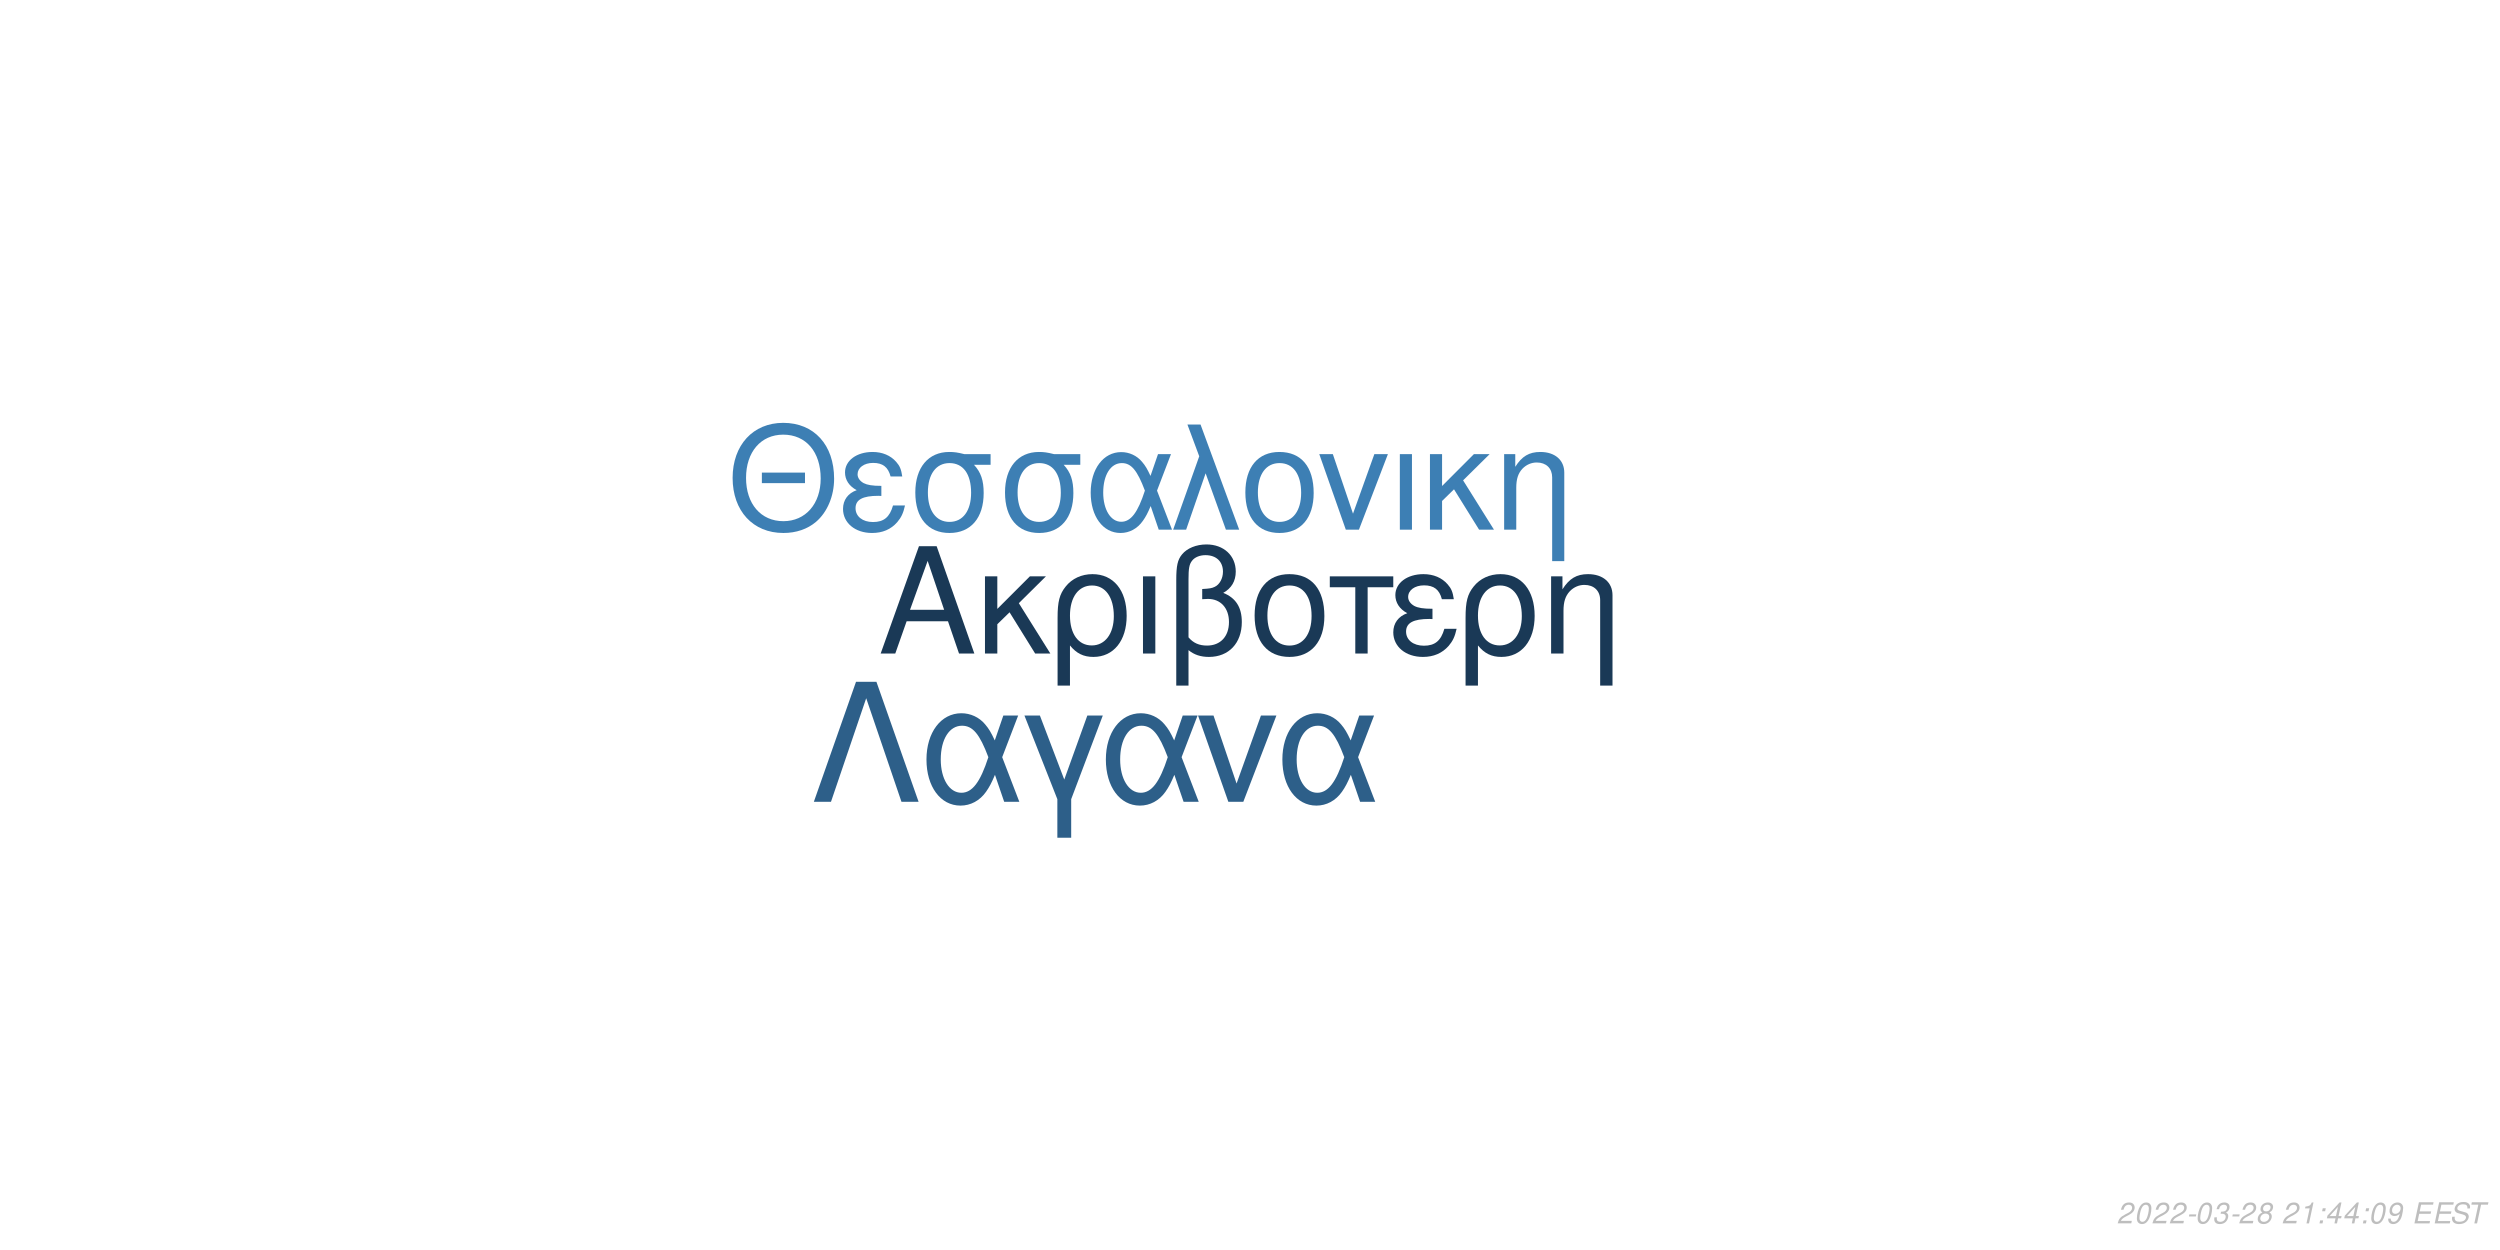
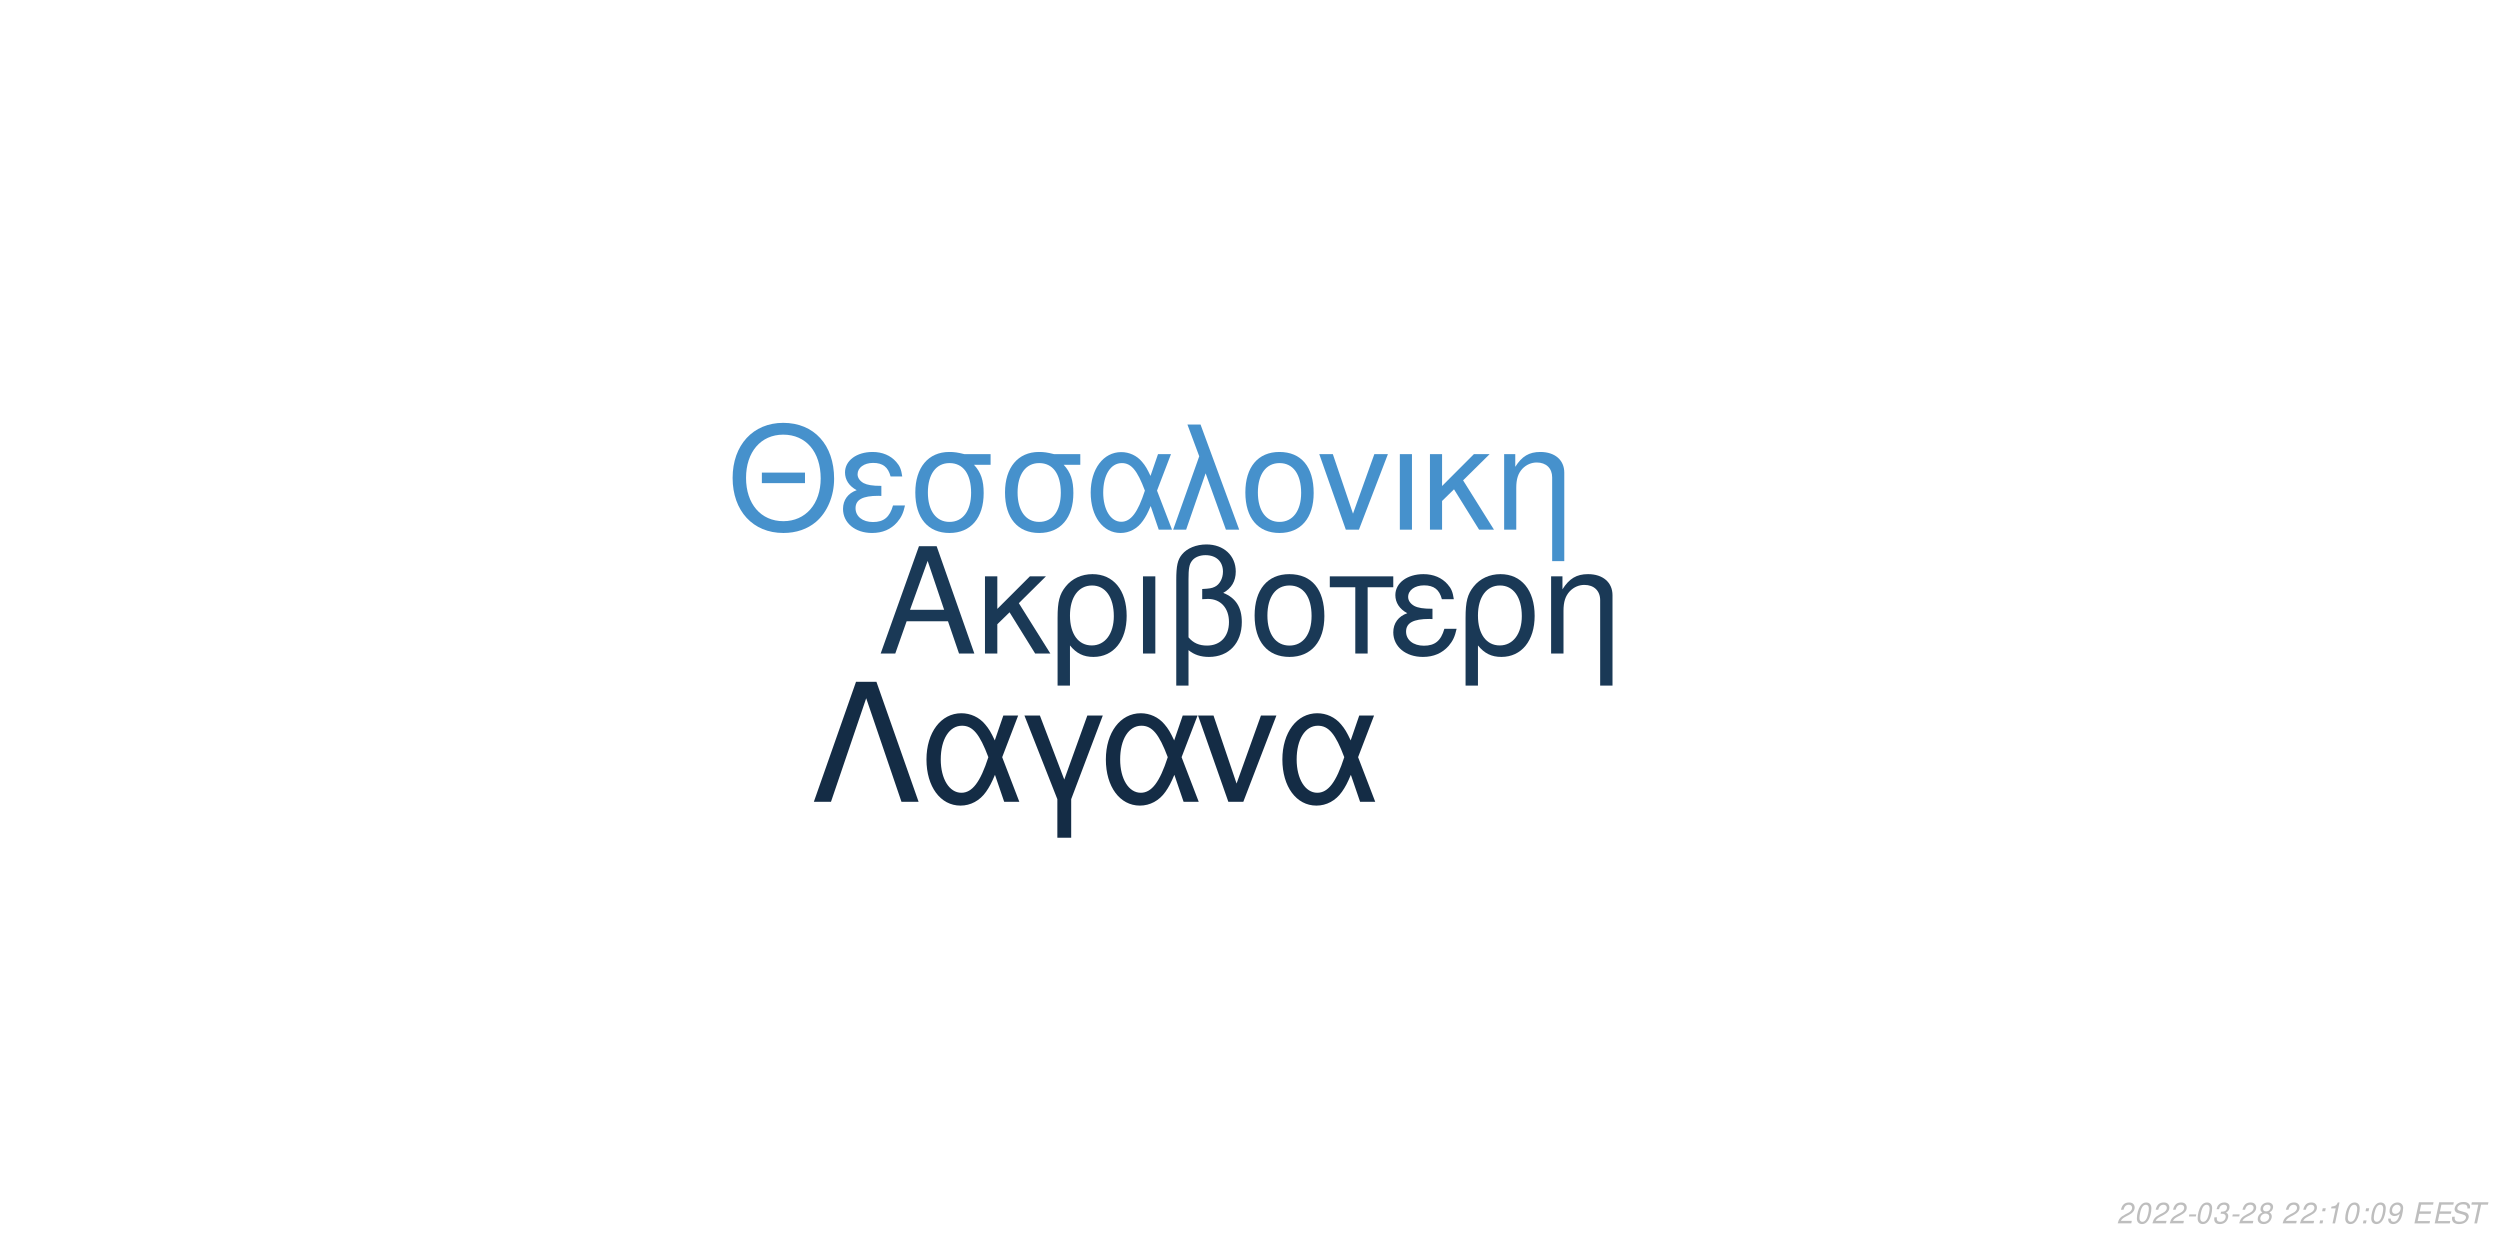
<svg xmlns="http://www.w3.org/2000/svg" xmlns:xlink="http://www.w3.org/1999/xlink" width="864pt" height="432pt" viewBox="0 0 864 432" version="1.1">
  <defs>
    <g>
      <symbol overflow="visible" id="glyph0-0">
        <path style="stroke:none;" d="" />
      </symbol>
      <symbol overflow="visible" id="glyph0-1">
        <path style="stroke:none;" d="M 24.125 -11.141 L 27.938 0 L 33.234 0 L 20.203 -37.094 L 14.094 -37.094 L 0.859 0 L 5.906 0 L 9.828 -11.141 Z M 22.797 -15.109 L 11 -15.109 L 17.094 -32.016 Z M 22.797 -15.109 " />
      </symbol>
      <symbol overflow="visible" id="glyph0-2">
        <path style="stroke:none;" d="M 7.172 -15.422 L 7.172 -26.672 L 2.906 -26.672 L 2.906 0 L 7.172 0 L 7.172 -10.125 L 11.406 -14.25 L 20.25 0 L 25.5 0 L 14.609 -17.406 L 23.969 -26.672 L 18.422 -26.672 Z M 7.172 -15.422 " />
      </symbol>
      <symbol overflow="visible" id="glyph0-3">
        <path style="stroke:none;" d="M 3 11.094 L 7.281 11.094 L 7.281 -2.797 C 9.516 -0.047 11.953 1.172 15.375 1.172 C 22.344 1.172 26.875 -4.422 26.875 -13.031 C 26.875 -21.891 22.297 -27.438 15.062 -27.438 C 11.297 -27.438 7.984 -25.906 5.797 -23.156 C 3.672 -20.516 3 -17.969 3 -12.359 Z M 14.906 -23.516 C 19.547 -23.516 22.438 -19.438 22.438 -12.922 C 22.438 -6.812 19.391 -2.797 14.812 -2.797 C 10.172 -2.797 7.281 -6.766 7.281 -13.125 C 7.281 -19.484 10.234 -23.516 14.906 -23.516 Z M 14.906 -23.516 " />
      </symbol>
      <symbol overflow="visible" id="glyph0-4">
        <path style="stroke:none;" d="M 3.516 0 L 7.781 0 L 7.781 -26.672 L 3.516 -26.672 Z M 3.516 0 " />
      </symbol>
      <symbol overflow="visible" id="glyph0-5">
        <path style="stroke:none;" d="M 4.016 11.094 L 8.25 11.094 L 8.25 -1.172 C 10.172 0.406 12.422 1.172 15.312 1.172 C 22.188 1.172 26.672 -3.609 26.672 -10.891 C 26.672 -15.984 24.578 -19.234 20.25 -20.969 C 23.109 -22.547 24.578 -25.031 24.578 -28.344 C 24.578 -33.844 20.406 -37.703 14.453 -37.703 C 10.938 -37.703 7.734 -36.391 6 -34.25 C 4.484 -32.422 4.016 -30.328 4.016 -25.391 Z M 8.25 -25.656 C 8.25 -29.359 8.5 -30.844 9.469 -32.062 C 10.375 -33.281 12.156 -34 14.094 -34 C 17.812 -34 20.156 -31.812 20.156 -28.297 C 20.156 -25.953 18.984 -23.812 17.297 -23.047 C 16.281 -22.547 15.469 -22.438 12.984 -22.297 L 12.984 -18.781 C 13.734 -18.828 14.344 -18.875 14.969 -18.875 C 19.344 -18.875 22.234 -15.719 22.234 -10.891 C 22.234 -5.906 19.281 -2.75 14.656 -2.75 C 11.953 -2.75 9.922 -3.609 8.25 -5.594 Z M 8.25 -25.656 " />
      </symbol>
      <symbol overflow="visible" id="glyph0-6">
        <path style="stroke:none;" d="M 14.094 -27.438 C 6.562 -27.438 2.094 -22.094 2.094 -13.125 C 2.094 -4.125 6.562 1.172 14.141 1.172 C 21.672 1.172 26.203 -4.172 26.203 -12.922 C 26.203 -22.188 21.828 -27.438 14.094 -27.438 Z M 14.141 -23.516 C 18.938 -23.516 21.781 -19.594 21.781 -12.984 C 21.781 -6.672 18.828 -2.75 14.141 -2.75 C 9.422 -2.75 6.516 -6.672 6.516 -13.125 C 6.516 -19.594 9.422 -23.516 14.141 -23.516 Z M 14.141 -23.516 " />
      </symbol>
      <symbol overflow="visible" id="glyph0-7">
        <path style="stroke:none;" d="M 7.891 0 L 12.156 0 L 12.156 -22.906 L 21.016 -22.906 L 21.016 -26.672 L -0.922 -26.672 L -0.922 -22.906 L 7.891 -22.906 Z M 7.891 0 " />
      </symbol>
      <symbol overflow="visible" id="glyph0-8">
        <path style="stroke:none;" d="M 14.562 -15.469 C 11.344 -15.469 9.562 -15.781 8.297 -16.438 C 6.922 -17.203 6.156 -18.328 6.156 -19.547 C 6.156 -21.891 8.453 -23.562 11.656 -23.562 C 15.062 -23.562 16.953 -22.094 17.812 -18.781 L 21.938 -18.781 C 21.578 -21.266 21.062 -22.5 19.797 -23.922 C 17.812 -26.203 14.906 -27.438 11.453 -27.438 C 5.797 -27.438 1.734 -24.375 1.734 -20.203 C 1.734 -17.609 3.156 -15.375 5.859 -13.938 C 2.797 -12.875 1.016 -10.484 1.016 -7.328 C 1.016 -2.391 5.297 1.172 11.25 1.172 C 14.969 1.172 17.906 -0.109 20.156 -2.641 C 21.578 -4.328 22.297 -5.797 22.906 -8.547 L 18.672 -8.547 C 17.5 -4.422 15.422 -2.703 11.609 -2.703 C 7.938 -2.703 5.438 -4.688 5.438 -7.578 C 5.438 -10.578 7.938 -11.953 13.484 -11.953 C 13.641 -11.953 14.094 -11.953 14.562 -11.906 Z M 14.562 -15.469 " />
      </symbol>
      <symbol overflow="visible" id="glyph0-9">
        <path style="stroke:none;" d="M 3.562 -26.672 L 3.562 0 L 7.844 0 L 7.844 -14.703 C 7.844 -17.906 8.5 -19.891 10.031 -21.531 C 11.406 -22.953 13.188 -23.719 15.062 -23.719 C 18.375 -23.719 20.516 -21.672 20.516 -18.469 L 20.516 11.094 L 24.781 11.094 L 24.781 -20.156 C 24.781 -24.578 21.469 -27.438 16.328 -27.438 C 12.359 -27.438 9.828 -25.906 7.484 -22.188 L 7.484 -26.672 Z M 3.562 -26.672 " />
      </symbol>
      <symbol overflow="visible" id="glyph1-0">
        <path style="stroke:none;" d="" />
      </symbol>
      <symbol overflow="visible" id="glyph1-1">
        <path style="stroke:none;" d="M 26.859 -19.734 L 11.953 -19.734 L 11.953 -16.094 L 26.859 -16.094 Z M 19.328 -36.922 C 8.922 -36.922 1.844 -29.25 1.844 -17.891 C 1.844 -6.484 8.875 1.141 19.391 1.141 C 23.812 1.141 27.703 -0.203 30.641 -2.688 C 34.578 -6.031 36.922 -11.656 36.922 -17.594 C 36.922 -29.297 30 -36.922 19.328 -36.922 Z M 19.328 -32.844 C 27.203 -32.844 32.281 -26.906 32.281 -17.688 C 32.281 -8.922 27.062 -2.938 19.391 -2.938 C 11.609 -2.938 6.484 -8.922 6.484 -17.891 C 6.484 -26.859 11.609 -32.844 19.328 -32.844 Z M 19.328 -32.844 " />
      </symbol>
      <symbol overflow="visible" id="glyph1-2">
        <path style="stroke:none;" d="M 14.25 -15.141 C 11.109 -15.141 9.375 -15.453 8.125 -16.094 C 6.781 -16.844 6.031 -17.938 6.031 -19.141 C 6.031 -21.422 8.266 -23.078 11.406 -23.078 C 14.75 -23.078 16.594 -21.625 17.438 -18.391 L 21.469 -18.391 C 21.125 -20.828 20.625 -22.031 19.391 -23.422 C 17.438 -25.656 14.594 -26.859 11.219 -26.859 C 5.688 -26.859 1.688 -23.875 1.688 -19.781 C 1.688 -17.234 3.094 -15.047 5.734 -13.656 C 2.734 -12.609 1 -10.266 1 -7.172 C 1 -2.344 5.188 1.141 11.016 1.141 C 14.656 1.141 17.547 -0.094 19.734 -2.594 C 21.125 -4.234 21.828 -5.688 22.422 -8.375 L 18.281 -8.375 C 17.141 -4.328 15.094 -2.641 11.359 -2.641 C 7.766 -2.641 5.328 -4.578 5.328 -7.422 C 5.328 -10.359 7.766 -11.703 13.203 -11.703 C 13.359 -11.703 13.797 -11.703 14.25 -11.656 Z M 14.25 -15.141 " />
      </symbol>
      <symbol overflow="visible" id="glyph1-3">
        <path style="stroke:none;" d="M 29 -26.109 L 19.938 -26.109 C 17.594 -26.703 16.438 -26.859 14.703 -26.859 C 7.469 -26.859 2.984 -21.469 2.984 -12.859 C 2.984 -4.031 7.375 1.141 14.797 1.141 C 22.172 1.141 26.609 -4.078 26.609 -12.656 C 26.609 -17.047 25.656 -19.828 23.266 -22.422 L 29 -22.422 Z M 14.797 -23.016 C 19.531 -23.016 22.266 -19.234 22.266 -12.75 C 22.266 -6.531 19.438 -2.688 14.797 -2.688 C 10.172 -2.688 7.328 -6.531 7.328 -12.859 C 7.328 -19.188 10.172 -23.016 14.797 -23.016 Z M 14.797 -23.016 " />
      </symbol>
      <symbol overflow="visible" id="glyph1-4">
        <path style="stroke:none;" d="M 29.344 -26.109 L 24.859 -26.109 L 22.266 -18.578 C 21.125 -21.031 20.484 -22.125 19.328 -23.469 C 17.547 -25.609 14.906 -26.812 12.156 -26.812 C 5.984 -26.812 1.594 -20.984 1.594 -12.812 C 1.594 -4.578 5.828 1.141 11.906 1.141 C 14.953 1.141 17.734 -0.344 19.625 -3.047 C 20.672 -4.531 21.281 -5.688 22.328 -8.172 L 25.109 0 L 29.703 0 L 24.516 -13.5 Z M 20.328 -13.5 C 17.891 -5.922 15.453 -2.734 12.156 -2.734 C 8.516 -2.734 5.922 -6.922 5.922 -12.812 C 5.922 -18.938 8.516 -23.016 12.359 -23.016 C 15.594 -23.016 17.688 -20.531 20.328 -13.5 Z M 20.328 -13.5 " />
      </symbol>
      <symbol overflow="visible" id="glyph1-5">
        <path style="stroke:none;" d="M 1.094 0 L 5.578 0 L 12.312 -19.484 L 19.328 0 L 23.922 0 L 10.562 -36.328 L 6.031 -36.328 L 10.109 -25.359 Z M 1.094 0 " />
      </symbol>
      <symbol overflow="visible" id="glyph1-6">
        <path style="stroke:none;" d="M 13.797 -26.859 C 6.422 -26.859 2.047 -21.625 2.047 -12.859 C 2.047 -4.031 6.422 1.141 13.859 1.141 C 21.234 1.141 25.656 -4.078 25.656 -12.656 C 25.656 -21.719 21.375 -26.859 13.797 -26.859 Z M 13.859 -23.016 C 18.531 -23.016 21.328 -19.188 21.328 -12.703 C 21.328 -6.531 18.438 -2.688 13.859 -2.688 C 9.219 -2.688 6.375 -6.531 6.375 -12.859 C 6.375 -19.188 9.219 -23.016 13.859 -23.016 Z M 13.859 -23.016 " />
      </symbol>
      <symbol overflow="visible" id="glyph1-7">
        <path style="stroke:none;" d="M 14.297 0 L 24.312 -26.109 L 19.625 -26.109 L 12.25 -5.531 L 5.281 -26.109 L 0.594 -26.109 L 9.766 0 Z M 14.297 0 " />
      </symbol>
      <symbol overflow="visible" id="glyph1-8">
        <path style="stroke:none;" d="M 3.438 0 L 7.625 0 L 7.625 -26.109 L 3.438 -26.109 Z M 3.438 0 " />
      </symbol>
      <symbol overflow="visible" id="glyph1-9">
        <path style="stroke:none;" d="M 7.031 -15.094 L 7.031 -26.109 L 2.844 -26.109 L 2.844 0 L 7.031 0 L 7.031 -9.922 L 11.156 -13.953 L 19.828 0 L 24.969 0 L 14.297 -17.047 L 23.469 -26.109 L 18.031 -26.109 Z M 7.031 -15.094 " />
      </symbol>
      <symbol overflow="visible" id="glyph1-10">
        <path style="stroke:none;" d="M 3.484 -26.109 L 3.484 0 L 7.672 0 L 7.672 -14.406 C 7.672 -17.547 8.328 -19.484 9.812 -21.078 C 11.156 -22.469 12.906 -23.219 14.75 -23.219 C 17.984 -23.219 20.078 -21.234 20.078 -18.094 L 20.078 10.859 L 24.266 10.859 L 24.266 -19.734 C 24.266 -24.062 21.031 -26.859 16 -26.859 C 12.109 -26.859 9.609 -25.359 7.328 -21.719 L 7.328 -26.109 Z M 3.484 -26.109 " />
      </symbol>
      <symbol overflow="visible" id="glyph2-0">
        <path style="stroke:none;" d="" />
      </symbol>
      <symbol overflow="visible" id="glyph2-1">
        <path style="stroke:none;" d="M 22.531 -41.484 L 15.484 -41.484 L 0.906 0 L 6.828 0 L 19 -35.797 L 31.188 0 L 37.109 0 Z M 22.531 -41.484 " />
      </symbol>
      <symbol overflow="visible" id="glyph2-2">
        <path style="stroke:none;" d="M 33.516 -29.812 L 28.391 -29.812 L 25.438 -21.219 C 24.125 -24.016 23.391 -25.266 22.078 -26.797 C 20.031 -29.25 17.016 -30.609 13.891 -30.609 C 6.828 -30.609 1.828 -23.953 1.828 -14.625 C 1.828 -5.234 6.656 1.312 13.594 1.312 C 17.078 1.312 20.266 -0.391 22.422 -3.469 C 23.609 -5.172 24.297 -6.484 25.5 -9.328 L 28.688 0 L 33.922 0 L 28 -15.422 Z M 23.219 -15.422 C 20.422 -6.766 17.641 -3.125 13.891 -3.125 C 9.734 -3.125 6.766 -7.906 6.766 -14.625 C 6.766 -21.625 9.734 -26.297 14.109 -26.297 C 17.812 -26.297 20.203 -23.453 23.219 -15.422 Z M 23.219 -15.422 " />
      </symbol>
      <symbol overflow="visible" id="glyph2-3">
        <path style="stroke:none;" d="M 12.062 12.406 L 16.844 12.406 L 16.844 -0.906 L 27.766 -29.812 L 22.422 -29.812 L 14.453 -7.688 L 6.031 -29.812 L 0.688 -29.812 L 12.062 -0.906 Z M 12.062 12.406 " />
      </symbol>
      <symbol overflow="visible" id="glyph2-4">
        <path style="stroke:none;" d="M 16.328 0 L 27.766 -29.812 L 22.422 -29.812 L 14 -6.312 L 6.031 -29.812 L 0.688 -29.812 L 11.156 0 Z M 16.328 0 " />
      </symbol>
      <symbol overflow="visible" id="glyph3-0">
        <path style="stroke:none;" d="" />
      </symbol>
      <symbol overflow="visible" id="glyph3-1">
        <path style="stroke:none;" d="M 5.234 -0.875 L 1.469 -0.875 C 1.641 -1.375 2.203 -1.891 3.109 -2.344 L 4.234 -2.938 C 5.562 -3.625 6.219 -4.469 6.219 -5.484 C 6.219 -5.938 6.062 -6.359 5.797 -6.656 C 5.469 -7.047 4.984 -7.234 4.312 -7.234 C 2.766 -7.234 1.891 -6.453 1.484 -4.734 L 2.375 -4.734 C 2.484 -5.188 2.609 -5.484 2.797 -5.75 C 3.094 -6.203 3.609 -6.453 4.188 -6.453 C 4.891 -6.453 5.344 -6.031 5.344 -5.375 C 5.344 -4.703 4.859 -4.094 4.016 -3.656 L 2.984 -3.125 C 1.234 -2.188 0.797 -1.656 0.344 -0.016 L 5.047 -0.016 Z M 5.234 -0.875 " />
      </symbol>
      <symbol overflow="visible" id="glyph3-2">
        <path style="stroke:none;" d="M 4.203 -7.234 C 3.375 -7.234 2.688 -6.812 2.125 -5.984 C 1.484 -5.047 0.984 -3.188 0.984 -1.734 C 0.984 -1.109 1.172 -0.562 1.484 -0.266 C 1.797 0.047 2.281 0.234 2.766 0.234 C 3.625 0.234 4.281 -0.156 4.859 -1.016 C 5.516 -1.953 6 -3.797 6 -5.266 C 6 -6.5 5.328 -7.234 4.203 -7.234 Z M 4.094 -6.453 C 4.734 -6.453 5.125 -5.984 5.125 -5.156 C 5.125 -4.203 4.781 -2.625 4.406 -1.812 C 3.984 -0.938 3.516 -0.547 2.875 -0.547 C 2.25 -0.547 1.875 -1.031 1.875 -1.828 C 1.875 -2.797 2.203 -4.344 2.594 -5.203 C 2.984 -6.047 3.453 -6.453 4.094 -6.453 Z M 4.094 -6.453 " />
      </symbol>
      <symbol overflow="visible" id="glyph3-3">
        <path style="stroke:none;" d="M 3.516 -3.125 L 1.125 -3.125 L 0.969 -2.406 L 3.359 -2.406 Z M 3.516 -3.125 " />
      </symbol>
      <symbol overflow="visible" id="glyph3-4">
        <path style="stroke:none;" d="M 2.922 -3.312 C 3.125 -3.344 3.234 -3.344 3.375 -3.344 C 4.203 -3.344 4.688 -3 4.688 -2.406 C 4.688 -1.312 3.906 -0.547 2.781 -0.547 C 2.047 -0.547 1.594 -0.938 1.594 -1.562 C 1.594 -1.719 1.609 -1.844 1.656 -2.094 L 0.766 -2.094 C 0.734 -1.797 0.719 -1.641 0.719 -1.469 C 0.719 -0.375 1.406 0.234 2.641 0.234 C 3.547 0.234 4.297 -0.078 4.812 -0.656 C 5.266 -1.156 5.562 -1.875 5.562 -2.547 C 5.562 -3.125 5.344 -3.453 4.797 -3.734 C 5.641 -4.234 6.016 -4.844 6.016 -5.734 C 6.016 -6.656 5.312 -7.234 4.203 -7.234 C 3.375 -7.234 2.672 -6.938 2.188 -6.375 C 1.891 -6.031 1.703 -5.641 1.516 -4.906 L 2.391 -4.906 C 2.5 -5.359 2.594 -5.594 2.734 -5.812 C 3.047 -6.234 3.516 -6.453 4.078 -6.453 C 4.734 -6.453 5.141 -6.125 5.141 -5.578 C 5.141 -5.188 5.016 -4.797 4.797 -4.547 C 4.516 -4.234 4 -4.062 3.266 -4.062 L 3.078 -4.062 Z M 2.922 -3.312 " />
      </symbol>
      <symbol overflow="visible" id="glyph3-5">
        <path style="stroke:none;" d="M 4.766 -3.797 C 5.078 -3.969 5.234 -4.078 5.438 -4.234 C 5.812 -4.594 6.062 -5.172 6.062 -5.734 C 6.062 -6.625 5.344 -7.234 4.266 -7.234 C 2.812 -7.234 1.703 -6.219 1.703 -4.875 C 1.703 -4.406 1.875 -4.125 2.359 -3.812 C 1.297 -3.312 0.75 -2.516 0.75 -1.469 C 0.75 -0.438 1.547 0.234 2.812 0.234 C 3.656 0.234 4.359 -0.094 4.938 -0.734 C 5.359 -1.234 5.609 -1.859 5.609 -2.438 C 5.609 -3.047 5.312 -3.516 4.766 -3.797 Z M 4.109 -6.453 C 4.797 -6.453 5.188 -6.125 5.188 -5.578 C 5.188 -5.266 5.062 -4.922 4.859 -4.672 C 4.562 -4.312 4.188 -4.156 3.656 -4.156 C 2.984 -4.156 2.594 -4.453 2.594 -4.984 C 2.594 -5.859 3.203 -6.453 4.109 -6.453 Z M 3.453 -3.406 C 4.234 -3.406 4.734 -2.984 4.734 -2.312 C 4.734 -1.312 3.922 -0.547 2.875 -0.547 C 2.125 -0.547 1.625 -0.969 1.625 -1.625 C 1.625 -2.609 2.438 -3.406 3.453 -3.406 Z M 3.453 -3.406 " />
      </symbol>
      <symbol overflow="visible" id="glyph3-6">
        <path style="stroke:none;" d="" />
      </symbol>
      <symbol overflow="visible" id="glyph3-7">
+         <path style="stroke:none;" d="M 2.359 -1.031 L 1.312 -1.031 L 1.094 0 L 2.141 0 Z M 3.266 -5.234 L 2.219 -5.234 L 2 -4.203 L 3.047 -4.203 Z M 3.266 -5.234 " />
+       </symbol>
+       <symbol overflow="visible" id="glyph3-8">
        <path style="stroke:none;" d="M 3.703 -5.188 L 2.594 0 L 3.469 0 L 5.016 -7.234 L 4.438 -7.234 C 3.906 -6.156 3.688 -6.016 2.234 -5.812 L 2.109 -5.188 Z M 3.703 -5.188 " />
      </symbol>
-       <symbol overflow="visible" id="glyph3-8">
-         <path style="stroke:none;" d="M 2.359 -1.031 L 1.312 -1.031 L 1.094 0 L 2.141 0 Z M 3.266 -5.234 L 2.219 -5.234 L 2 -4.203 L 3.047 -4.203 Z M 3.266 -5.234 " />
-       </symbol>
      <symbol overflow="visible" id="glyph3-9">
-         <path style="stroke:none;" d="M 3.625 -1.75 L 3.266 0 L 4.141 0 L 4.516 -1.75 L 5.562 -1.75 L 5.734 -2.531 L 4.688 -2.531 L 5.688 -7.234 L 5.016 -7.234 L 0.844 -2.672 L 0.641 -1.75 Z M 3.797 -2.531 L 1.594 -2.531 L 4.469 -5.703 Z M 3.797 -2.531 " />
+         <path style="stroke:none;" d="M 0.844 -1.656 C 0.844 -1.547 0.844 -1.438 0.844 -1.375 C 0.844 -0.406 1.531 0.234 2.578 0.234 C 3.203 0.234 3.766 0.016 4.297 -0.438 C 4.938 -1 5.312 -1.656 5.594 -2.719 C 5.844 -3.672 6.016 -4.766 6.016 -5.375 C 6.016 -5.844 5.844 -6.328 5.547 -6.656 C 5.203 -7.031 4.703 -7.234 4.062 -7.234 C 2.516 -7.234 1.297 -5.938 1.297 -4.266 C 1.297 -3.203 1.984 -2.547 3.047 -2.547 C 3.484 -2.547 3.953 -2.672 4.281 -2.891 C 4.406 -2.984 4.547 -3.078 4.828 -3.344 C 4.438 -1.484 3.703 -0.547 2.703 -0.547 C 2.109 -0.547 1.719 -0.938 1.719 -1.547 L 1.719 -1.656 Z M 3.953 -6.453 C 4.625 -6.453 5.141 -5.953 5.141 -5.281 C 5.141 -4.188 4.312 -3.312 3.297 -3.312 C 2.594 -3.312 2.172 -3.734 2.172 -4.453 C 2.172 -5.562 2.984 -6.453 3.953 -6.453 Z M 3.953 -6.453 " />
      </symbol>
      <symbol overflow="visible" id="glyph3-10">
-         <path style="stroke:none;" d="M 0.844 -1.656 C 0.844 -1.547 0.844 -1.438 0.844 -1.375 C 0.844 -0.406 1.531 0.234 2.578 0.234 C 3.203 0.234 3.766 0.016 4.297 -0.438 C 4.938 -1 5.312 -1.656 5.594 -2.719 C 5.844 -3.672 6.016 -4.766 6.016 -5.375 C 6.016 -5.844 5.844 -6.328 5.547 -6.656 C 5.203 -7.031 4.703 -7.234 4.062 -7.234 C 2.516 -7.234 1.297 -5.938 1.297 -4.266 C 1.297 -3.203 1.984 -2.547 3.047 -2.547 C 3.484 -2.547 3.953 -2.672 4.281 -2.891 C 4.406 -2.984 4.547 -3.078 4.828 -3.344 C 4.438 -1.484 3.703 -0.547 2.703 -0.547 C 2.109 -0.547 1.719 -0.938 1.719 -1.547 L 1.719 -1.656 Z M 3.953 -6.453 C 4.625 -6.453 5.141 -5.953 5.141 -5.281 C 5.141 -4.188 4.312 -3.312 3.297 -3.312 C 2.594 -3.312 2.172 -3.734 2.172 -4.453 C 2.172 -5.562 2.984 -6.453 3.953 -6.453 Z M 3.953 -6.453 " />
+         <path style="stroke:none;" d="M 2.547 -3.312 L 6.5 -3.312 L 6.688 -4.141 L 2.719 -4.141 L 3.219 -6.469 L 7.344 -6.469 L 7.516 -7.297 L 2.453 -7.297 L 0.906 0 L 6.125 0 L 6.297 -0.812 L 2.016 -0.812 Z M 2.547 -3.312 " />
      </symbol>
      <symbol overflow="visible" id="glyph3-11">
-         <path style="stroke:none;" d="M 2.547 -3.312 L 6.5 -3.312 L 6.688 -4.141 L 2.719 -4.141 L 3.219 -6.469 L 7.344 -6.469 L 7.516 -7.297 L 2.453 -7.297 L 0.906 0 L 6.125 0 L 6.297 -0.812 L 2.016 -0.812 Z M 2.547 -3.312 " />
+         <path style="stroke:none;" d="M 7.062 -5.156 C 7.125 -5.438 7.141 -5.562 7.141 -5.703 C 7.141 -6.156 6.938 -6.594 6.594 -6.891 C 6.188 -7.25 5.656 -7.406 4.875 -7.406 C 3.844 -7.406 3.047 -7.125 2.5 -6.562 C 2.094 -6.141 1.781 -5.438 1.781 -4.922 C 1.781 -4.297 2.219 -3.766 2.891 -3.562 L 4.594 -3.094 C 5.406 -2.859 5.734 -2.578 5.734 -2.094 C 5.734 -1.781 5.547 -1.406 5.266 -1.141 C 4.844 -0.766 4.266 -0.578 3.453 -0.578 C 2.328 -0.578 1.812 -0.984 1.812 -1.906 C 1.812 -2.047 1.812 -2.125 1.844 -2.312 L 0.984 -2.312 C 0.906 -2.062 0.891 -1.906 0.891 -1.688 C 0.891 -0.484 1.797 0.234 3.297 0.234 C 4.359 0.234 5.234 -0.062 5.812 -0.609 C 6.344 -1.078 6.688 -1.797 6.688 -2.375 C 6.688 -2.641 6.609 -2.906 6.453 -3.156 C 6.234 -3.5 5.938 -3.703 5.469 -3.828 L 3.75 -4.312 C 2.984 -4.547 2.734 -4.734 2.734 -5.188 C 2.734 -5.547 2.875 -5.844 3.188 -6.109 C 3.547 -6.438 4.031 -6.594 4.703 -6.594 C 5.266 -6.594 5.688 -6.484 5.906 -6.297 C 6.094 -6.125 6.219 -5.797 6.219 -5.516 C 6.219 -5.422 6.203 -5.344 6.188 -5.156 Z M 7.062 -5.156 " />
      </symbol>
      <symbol overflow="visible" id="glyph3-12">
-         <path style="stroke:none;" d="M 7.062 -5.156 C 7.125 -5.438 7.141 -5.562 7.141 -5.703 C 7.141 -6.156 6.938 -6.594 6.594 -6.891 C 6.188 -7.25 5.656 -7.406 4.875 -7.406 C 3.844 -7.406 3.047 -7.125 2.5 -6.562 C 2.094 -6.141 1.781 -5.438 1.781 -4.922 C 1.781 -4.297 2.219 -3.766 2.891 -3.562 L 4.594 -3.094 C 5.406 -2.859 5.734 -2.578 5.734 -2.094 C 5.734 -1.781 5.547 -1.406 5.266 -1.141 C 4.844 -0.766 4.266 -0.578 3.453 -0.578 C 2.328 -0.578 1.812 -0.984 1.812 -1.906 C 1.812 -2.047 1.812 -2.125 1.844 -2.312 L 0.984 -2.312 C 0.906 -2.062 0.891 -1.906 0.891 -1.688 C 0.891 -0.484 1.797 0.234 3.297 0.234 C 4.359 0.234 5.234 -0.062 5.812 -0.609 C 6.344 -1.078 6.688 -1.797 6.688 -2.375 C 6.688 -2.641 6.609 -2.906 6.453 -3.156 C 6.234 -3.5 5.938 -3.703 5.469 -3.828 L 3.75 -4.312 C 2.984 -4.547 2.734 -4.734 2.734 -5.188 C 2.734 -5.547 2.875 -5.844 3.188 -6.109 C 3.547 -6.438 4.031 -6.594 4.703 -6.594 C 5.266 -6.594 5.688 -6.484 5.906 -6.297 C 6.094 -6.125 6.219 -5.797 6.219 -5.516 C 6.219 -5.422 6.203 -5.344 6.188 -5.156 Z M 7.062 -5.156 " />
-       </symbol>
-       <symbol overflow="visible" id="glyph3-13">
        <path style="stroke:none;" d="M 4.938 -6.469 L 7.312 -6.469 L 7.484 -7.297 L 1.75 -7.297 L 1.578 -6.469 L 3.984 -6.469 L 2.609 0 L 3.547 0 Z M 4.938 -6.469 " />
      </symbol>
    </g>
  </defs>
  <g id="surface1">
    <rect x="0" y="0" width="864" height="432" style="fill:rgb(100%,100%,100%);fill-opacity:1;stroke:none;" />
    <g style="fill:rgb(10.196%,22.353%,33.725%);fill-opacity:1;">
      <use xlink:href="#glyph0-1" x="303.5" y="225.861" />
      <use xlink:href="#glyph0-2" x="337.5" y="225.861" />
      <use xlink:href="#glyph0-3" x="362.5" y="225.861" />
      <use xlink:href="#glyph0-4" x="391.5" y="225.861" />
      <use xlink:href="#glyph0-5" x="402.5" y="225.861" />
      <use xlink:href="#glyph0-6" x="431.5" y="225.861" />
      <use xlink:href="#glyph0-7" x="460.5" y="225.861" />
      <use xlink:href="#glyph0-8" x="480.5" y="225.861" />
      <use xlink:href="#glyph0-3" x="503.5" y="225.861" />
      <use xlink:href="#glyph0-9" x="532.5" y="225.861" />
    </g>
-     <g style="fill:rgb(23.922%,49.804%,70.588%);fill-opacity:1;">
+     <g style="fill:rgb(27.451%,56.863%,80%);fill-opacity:1;">
      <use xlink:href="#glyph1-1" x="251.348" y="183.058" />
      <use xlink:href="#glyph1-2" x="290.348" y="183.058" />
      <use xlink:href="#glyph1-3" x="313.348" y="183.058" />
      <use xlink:href="#glyph1-3" x="344.348" y="183.058" />
      <use xlink:href="#glyph1-4" x="375.348" y="183.058" />
      <use xlink:href="#glyph1-5" x="404.348" y="183.058" />
      <use xlink:href="#glyph1-6" x="428.348" y="183.058" />
      <use xlink:href="#glyph1-7" x="455.348" y="183.058" />
      <use xlink:href="#glyph1-8" x="480.348" y="183.058" />
      <use xlink:href="#glyph1-9" x="491.348" y="183.058" />
      <use xlink:href="#glyph1-10" x="516.348" y="183.058" />
    </g>
-     <g style="fill:rgb(17.647%,37.255%,53.725%);fill-opacity:1;">
+     <g style="fill:rgb(7.843%,17.255%,27.059%);fill-opacity:1;">
      <use xlink:href="#glyph2-1" x="280.359" y="277.105" />
      <use xlink:href="#glyph2-2" x="318.359" y="277.105" />
      <use xlink:href="#glyph2-3" x="353.359" y="277.105" />
      <use xlink:href="#glyph2-2" x="380.359" y="277.105" />
      <use xlink:href="#glyph2-4" x="413.359" y="277.105" />
      <use xlink:href="#glyph2-2" x="441.359" y="277.105" />
    </g>
    <g style="fill:rgb(74.51%,74.51%,74.51%);fill-opacity:1;">
      <use xlink:href="#glyph3-1" x="731.52" y="422.81" />
      <use xlink:href="#glyph3-2" x="737.52" y="422.81" />
      <use xlink:href="#glyph3-1" x="743.52" y="422.81" />
      <use xlink:href="#glyph3-1" x="749.52" y="422.81" />
      <use xlink:href="#glyph3-3" x="755.52" y="422.81" />
      <use xlink:href="#glyph3-2" x="758.52" y="422.81" />
      <use xlink:href="#glyph3-4" x="764.52" y="422.81" />
      <use xlink:href="#glyph3-3" x="770.52" y="422.81" />
      <use xlink:href="#glyph3-1" x="773.52" y="422.81" />
      <use xlink:href="#glyph3-5" x="779.52" y="422.81" />
      <use xlink:href="#glyph3-6" x="785.52" y="422.81" />
      <use xlink:href="#glyph3-1" x="788.52" y="422.81" />
-       <use xlink:href="#glyph3-7" x="794.52" y="422.81" />
-       <use xlink:href="#glyph3-8" x="800.52" y="422.81" />
-       <use xlink:href="#glyph3-9" x="803.52" y="422.81" />
-       <use xlink:href="#glyph3-9" x="809.52" y="422.81" />
-       <use xlink:href="#glyph3-8" x="815.52" y="422.81" />
+       <use xlink:href="#glyph3-1" x="794.52" y="422.81" />
+       <use xlink:href="#glyph3-7" x="800.52" y="422.81" />
+       <use xlink:href="#glyph3-8" x="803.52" y="422.81" />
+       <use xlink:href="#glyph3-2" x="809.52" y="422.81" />
+       <use xlink:href="#glyph3-7" x="815.52" y="422.81" />
      <use xlink:href="#glyph3-2" x="818.52" y="422.81" />
-       <use xlink:href="#glyph3-10" x="824.52" y="422.81" />
+       <use xlink:href="#glyph3-9" x="824.52" y="422.81" />
      <use xlink:href="#glyph3-6" x="830.52" y="422.81" />
-       <use xlink:href="#glyph3-11" x="833.52" y="422.81" />
-       <use xlink:href="#glyph3-11" x="840.52" y="422.81" />
-       <use xlink:href="#glyph3-12" x="846.52" y="422.81" />
-       <use xlink:href="#glyph3-13" x="852.52" y="422.81" />
+       <use xlink:href="#glyph3-10" x="833.52" y="422.81" />
+       <use xlink:href="#glyph3-10" x="840.52" y="422.81" />
+       <use xlink:href="#glyph3-11" x="846.52" y="422.81" />
+       <use xlink:href="#glyph3-12" x="852.52" y="422.81" />
    </g>
  </g>
</svg>
